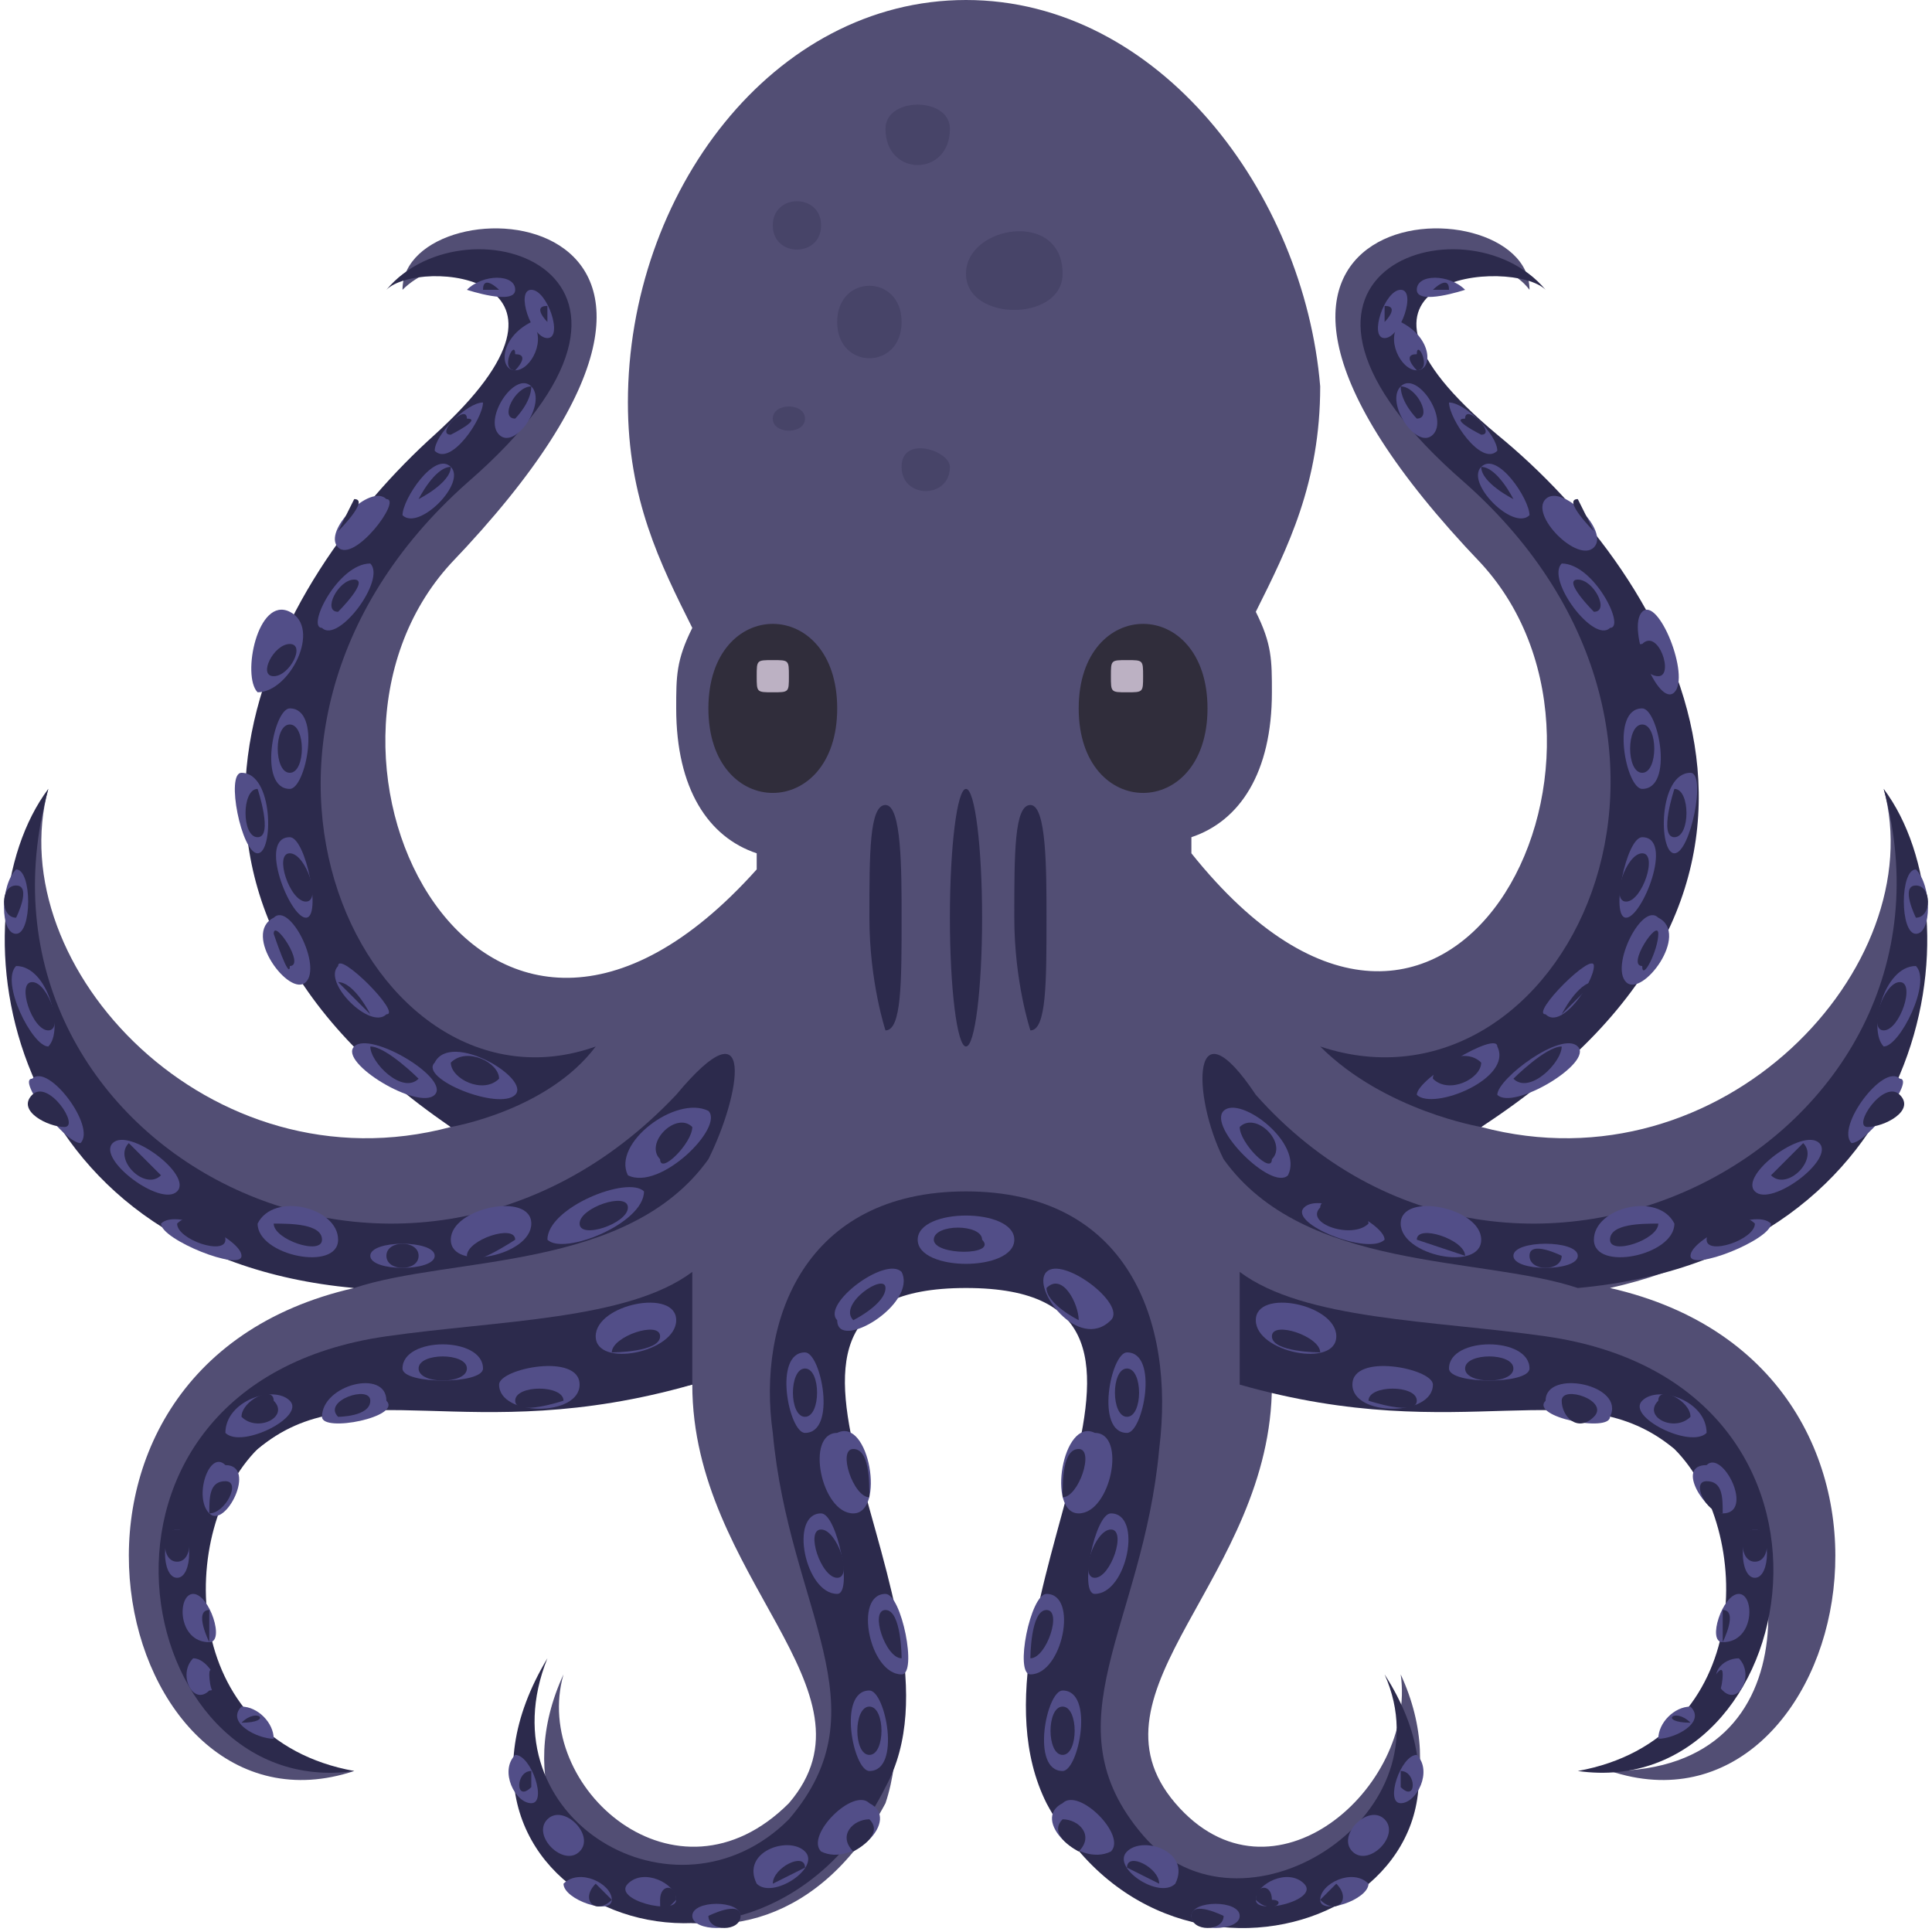
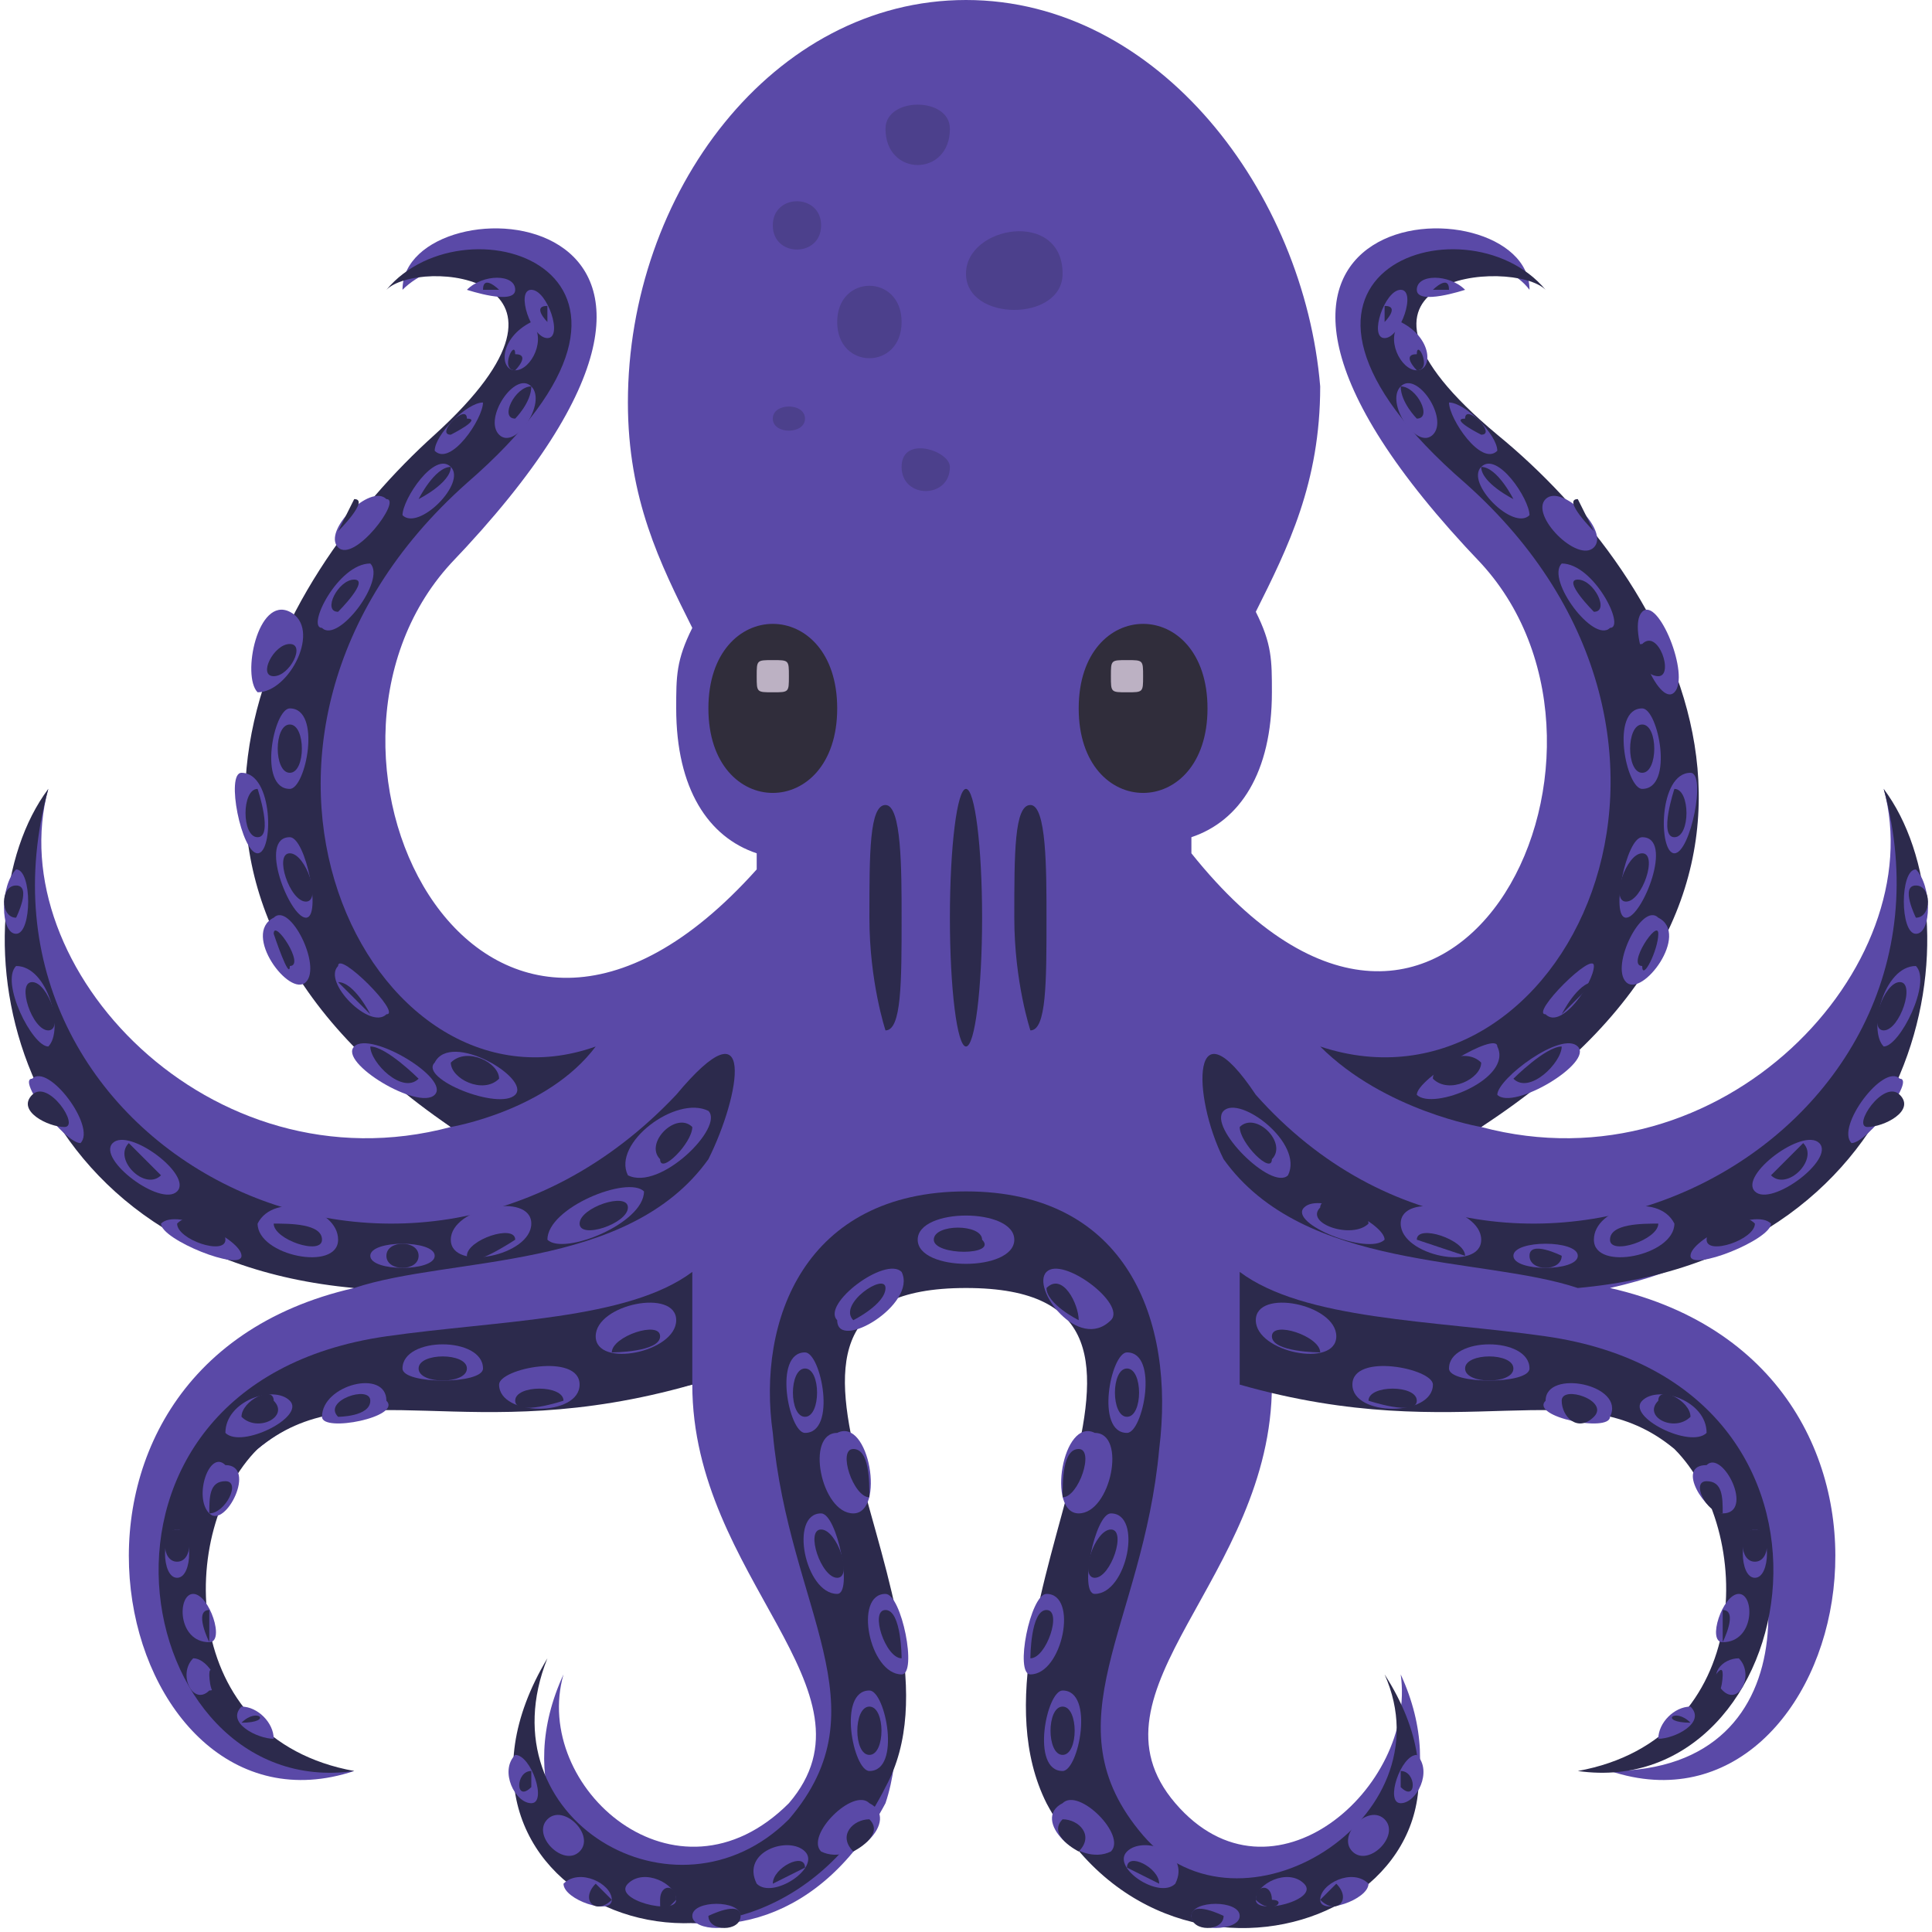
<svg xmlns="http://www.w3.org/2000/svg" width="12px" height="12px" viewBox="0 0 12 12" style="enable-background:new 0 0 12 12;">
  <style>
- 		.st0{fill:#524E74;}
+ 		.st0{fill:#5a49a7;}
		.st1{fill:#2C2A4C;}
		.st2{opacity:0.3;fill:#2C2A4C;enable-background:new;}
		.st3{fill:#302D3B;}
		.st4{fill:#BCB1C3;}
- 		.st5{fill:#524E88;}
+ 		.st5{fill:#5a49a7;}
	</style>
  <path class="st0" d="M11.7,4.9C12,6,10.7,7.4,9.2,7c2-1.5,1.1-3.4,0-4.3c-1.2-1,0-1.3,0.3-0.9c0-0.7-2.5-0.6-0.3,1.7   C10.3,4.7,9,7.3,7.4,5.3c0,0,0,0,0-0.1c0.3-0.1,0.5-0.4,0.5-0.9c0-0.2,0-0.3-0.1-0.5c0.2-0.4,0.4-0.8,0.4-1.4C8.1,1.2,7.2,0,6,0   C4.8,0,3.9,1.2,3.9,2.5c0,0.6,0.2,1,0.4,1.4C4.2,4.1,4.2,4.2,4.2,4.4c0,0.5,0.2,0.8,0.5,0.9c0,0,0,0,0,0.1C3,7.3,1.7,4.7,2.8,3.5   C5,1.2,2.5,1.1,2.5,1.8c0.4-0.4,1.5,0,0.3,0.9c-1.1,0.9-2,2.8,0,4.3C1.3,7.4,0,6,0.3,4.9C-0.2,5.8,0.2,7.6,2.2,8   c-2.2,0.5-1.5,3.5,0,3c-1.3-0.1-1.2-1.6-0.6-2c0.6-0.5,1.3-0.1,2.7-0.4c0,1.2,1.2,1.9,0.6,2.6c-0.7,0.7-1.6-0.1-1.4-0.8   c-0.6,1.3,1.2,2.3,2,0.8C5.9,10,4.3,7.9,6,7.9s0.1,2.1,0.7,3.3c0.8,1.5,2.6,0.5,2-0.8c0.1,0.7-0.8,1.5-1.4,0.8   c-0.6-0.7,0.6-1.4,0.6-2.6c1.4,0.2,2.1-0.1,2.7,0.4c0.5,0.5,0.7,2-0.6,2c1.5,0.5,2.2-2.5,0-3C11.8,7.6,12.2,5.8,11.7,4.9" />
  <path class="st1" d="M1.6,9C2.2,8.5,2.9,9,4.3,8.6c0,0,0-0.4,0-0.7C3.9,8.2,3.1,8.2,2.4,8.3C0.3,8.6,0.8,11.2,2.2,11C1.1,10.8,1.1,9.5,1.6,9" />
  <path class="st1" d="M4.4,7.2c0.2-0.4,0.3-1-0.2-0.4C2.5,8.6-0.3,7.1,0.3,4.9C-0.3,5.7,0,7.8,2.2,8C2.8,7.8,3.9,7.9,4.4,7.2" />
  <path class="st1" d="M2.8,7c0,0,0.6-0.1,0.9-0.5C2.3,7,1.1,4.6,2.9,3c1.5-1.3,0-1.8-0.5-1.2c0.2-0.2,1.4-0.1,0.3,0.9C1.7,3.6,0.6,5.5,2.8,7" />
  <path class="st1" d="M7.1,11.4c-0.6-0.7,0-1.3,0.1-2.4C7.3,8.2,7,7.4,6,7.4S4.7,8.2,4.8,8.9c0.1,1.1,0.7,1.7,0.1,2.4c-0.7,0.7-1.9,0-1.5-1c-0.9,1.5,1.3,2.4,2.1,0.8C6.1,10,4.3,8,6,8s-0.1,2,0.5,3.2c0.8,1.5,3,0.6,2.1-0.8C9,11.3,7.7,12.1,7.1,11.4" />
  <path class="st1" d="M9.6,8.3C8.9,8.2,8.1,8.2,7.7,7.9c0,0.3,0,0.7,0,0.7C9.1,9,9.8,8.5,10.4,9c0.5,0.5,0.5,1.8-0.6,2C11.2,11.2,11.7,8.6,9.6,8.3" />
  <path class="st1" d="M11.7,4.9c0.6,2.2-2.3,3.7-3.9,1.9C7.4,6.2,7.4,6.8,7.6,7.2C8.1,7.9,9.2,7.8,9.8,8C12,7.8,12.3,5.7,11.7,4.9" />
  <path class="st1" d="M8.2,6.5C8.6,6.9,9.2,7,9.2,7c2.3-1.5,1.2-3.4,0.1-4.3c-1.2-1,0.1-1.1,0.3-0.9C9.1,1.2,7.6,1.7,9.1,3C10.9,4.6,9.7,7,8.2,6.5" />
  <path class="st2" d="M6.6,1.7C6.6,2,6,2,6,1.7S6.6,1.3,6.6,1.7 M5.6,2c0,0.3-0.4,0.3-0.4,0S5.6,1.7,5.6,2 M5.9,0.8c0,0.3-0.4,0.3-0.4,0C5.5,0.6,5.9,0.6,5.9,0.8 M5,2.6c0,0.1-0.2,0.1-0.2,0C4.8,2.5,5,2.5,5,2.6 M5.1,1.4c0,0.2-0.3,0.2-0.3,0C4.8,1.2,5.1,1.2,5.1,1.4 M5.9,2.9c0,0.2-0.3,0.2-0.3,0S5.9,2.8,5.9,2.9" />
  <path class="st3" d="M5.2,4.4c0,0.7-0.8,0.7-0.8,0S5.2,3.7,5.2,4.4" />
  <path class="st4" d="M4.9,4.2c0,0.1,0,0.1-0.1,0.1s-0.1,0-0.1-0.1c0,0,0,0,0,0c0-0.1,0-0.1,0.1-0.1S4.9,4.1,4.9,4.2C4.9,4.2,4.9,4.2,4.9,4.2" />
  <path class="st3" d="M7.5,4.4c0,0.7-0.8,0.7-0.8,0S7.5,3.7,7.5,4.4" />
  <path class="st4" d="M7.1,4.2c0,0.1,0,0.1-0.1,0.1c-0.1,0-0.1,0-0.1-0.1c0,0,0,0,0,0c0-0.1,0-0.1,0.1-0.1C7.1,4.1,7.1,4.1,7.1,4.2C7.1,4.2,7.1,4.2,7.1,4.2" />
  <path class="st1" d="M5.6,5.7c0,0.4,0,0.7-0.1,0.7c0,0-0.1-0.3-0.1-0.7c0-0.4,0-0.7,0.1-0.7S5.6,5.4,5.6,5.7" />
  <ellipse class="st1" cx="6" cy="5.7" rx="0.1" ry="0.8" />
  <path class="st1" d="M6.5,5.7c0,0.4,0,0.7-0.1,0.7c0,0-0.1-0.3-0.1-0.7c0-0.4,0-0.7,0.1-0.7S6.5,5.4,6.5,5.7" />
  <path class="st5" d="M9.3,6.8C9.3,6.7,9.7,6.4,9.8,6.5C9.9,6.6,9.4,6.9,9.3,6.8" />
  <path class="st1" d="M9.4,6.7c0,0,0.2-0.2,0.3-0.2C9.7,6.6,9.5,6.8,9.4,6.7" />
  <path class="st5" d="M9.6,6.3C9.5,6.3,9.9,5.9,9.9,6S9.7,6.4,9.6,6.3" />
  <path class="st1" d="M9.7,6.3c0,0,0.1-0.2,0.2-0.2C9.9,6.1,9.7,6.3,9.7,6.3" />
  <path class="st5" d="M10.1,5.7c-0.1,0,0-0.5,0.1-0.5C10.4,5.2,10.2,5.7,10.1,5.7" />
  <path class="st1" d="M10.1,5.6c-0.1,0,0-0.3,0.1-0.3C10.3,5.3,10.2,5.6,10.1,5.6" />
  <path class="st5" d="M8.8,6.8C8.8,6.7,9.3,6.4,9.3,6.5C9.4,6.7,8.9,6.9,8.8,6.8" />
  <path class="st1" d="M8.9,6.7c0-0.1,0.2-0.2,0.3-0.1C9.2,6.7,9,6.8,8.9,6.7" />
  <path class="st5" d="M10.1,6.1C10,6,10.2,5.6,10.3,5.7C10.5,5.8,10.2,6.2,10.1,6.1" />
  <path class="st1" d="M10.2,6c-0.1,0,0.1-0.3,0.1-0.2S10.2,6.1,10.2,6" />
  <path class="st5" d="M8.1,7.5c0.1-0.1,0.5,0.1,0.5,0.2C8.5,7.8,8,7.6,8.1,7.5" />
  <path class="st1" d="M8.2,7.5c0-0.1,0.3,0,0.3,0.1C8.4,7.7,8.1,7.6,8.2,7.5" />
  <path class="st5" d="M8.7,7.6c0-0.2,0.5-0.1,0.5,0.1S8.7,7.8,8.7,7.6" />
  <path class="st1" d="M8.8,7.7c0-0.1,0.3,0,0.3,0.1C9.1,7.8,8.8,7.7,8.8,7.7" />
  <path class="st5" d="M7.6,6.9c0.1-0.1,0.5,0.2,0.4,0.4C7.9,7.4,7.5,7,7.6,6.9" />
  <path class="st1" d="M7.7,7C7.8,6.9,8,7.1,7.9,7.2C7.9,7.3,7.7,7.1,7.7,7" />
  <path class="st5" d="M9.4,7.8c0-0.1,0.4-0.1,0.4,0C9.8,7.9,9.4,7.9,9.4,7.8" />
  <path class="st1" d="M9.5,7.8c0-0.1,0.2,0,0.2,0C9.7,7.9,9.5,7.9,9.5,7.8" />
  <path class="st5" d="M7.8,8.2c0-0.2,0.5-0.1,0.5,0.1C8.3,8.5,7.8,8.4,7.8,8.2" />
  <path class="st1" d="M7.9,8.3c0-0.1,0.3,0,0.3,0.1C8.2,8.4,7.9,8.4,7.9,8.3" />
  <path class="st5" d="M5.7,7.7c0-0.2,0.6-0.2,0.6,0C6.3,7.9,5.7,7.9,5.7,7.7" />
  <path class="st1" d="M5.8,7.7c0-0.1,0.3-0.1,0.3,0C6.2,7.8,5.8,7.8,5.8,7.7" />
  <path class="st5" d="M6.5,7.9c0.1-0.1,0.5,0.2,0.4,0.3C6.7,8.4,6.4,8,6.5,7.9" />
  <path class="st1" d="M6.5,8c0.1-0.1,0.2,0.1,0.2,0.2C6.7,8.2,6.5,8.1,6.5,8" />
  <path class="st5" d="M7,8.4c0.2,0,0.1,0.5,0,0.5C6.8,8.9,6.9,8.4,7,8.4" />
  <path class="st1" d="M7,8.5c0.1,0,0.1,0.3,0,0.3C6.9,8.8,6.9,8.5,7,8.5" />
  <path class="st5" d="M6.8,8.9c0.2,0,0.1,0.5-0.1,0.5S6.6,8.8,6.8,8.9" />
  <path class="st1" d="M6.7,9c0.1,0,0,0.3-0.1,0.3C6.6,9.2,6.6,9,6.7,9" />
  <path class="st5" d="M6.9,9.4c0.2,0,0.1,0.5-0.1,0.5C6.7,9.9,6.8,9.4,6.9,9.4" />
  <path class="st1" d="M6.9,9.5c0.1,0,0,0.3-0.1,0.3C6.7,9.8,6.8,9.5,6.9,9.5" />
  <path class="st5" d="M6.5,9.9c0.2,0,0.1,0.5-0.1,0.5C6.3,10.4,6.4,9.9,6.5,9.9" />
  <path class="st1" d="M6.5,10c0.1,0,0,0.3-0.1,0.3C6.4,10.3,6.4,10,6.5,10" />
  <path class="st5" d="M6.6,10.5c0.2,0,0.1,0.5,0,0.5C6.4,11,6.5,10.5,6.6,10.5" />
  <path class="st1" d="M6.6,10.6c0.1,0,0.1,0.3,0,0.3C6.5,10.9,6.5,10.6,6.6,10.6" />
  <path class="st5" d="M6.6,11.2c0.1-0.1,0.4,0.2,0.3,0.3C6.7,11.6,6.4,11.3,6.6,11.2" />
  <path class="st1" d="M6.6,11.3c0.1,0,0.2,0.1,0.1,0.2C6.7,11.5,6.5,11.4,6.6,11.3" />
  <path class="st5" d="M7,11.5c0.1-0.1,0.4,0,0.3,0.2C7.2,11.8,6.9,11.6,7,11.5" />
  <path class="st1" d="M7,11.6c0-0.1,0.2,0,0.2,0.1C7.2,11.7,7,11.6,7,11.6" />
  <path class="st5" d="M7.4,11.9c0-0.1,0.3-0.1,0.3,0C7.7,12,7.4,12,7.4,11.9" />
  <path class="st1" d="M7.4,11.9c0-0.1,0.2,0,0.2,0C7.6,12,7.4,12,7.4,11.9" />
  <path class="st5" d="M7.8,11.8c0-0.1,0.2-0.2,0.3-0.1S7.8,11.9,7.8,11.8" />
  <path class="st1" d="M7.8,11.8c0-0.1,0.1-0.1,0.1,0C8,11.8,7.9,11.9,7.8,11.8" />
  <path class="st5" d="M8.2,11.8c0-0.1,0.2-0.2,0.3-0.1C8.5,11.8,8.2,11.9,8.2,11.8" />
  <path class="st1" d="M8.2,11.8c0,0,0.1-0.1,0.1-0.1C8.4,11.8,8.3,11.9,8.2,11.8" />
  <path class="st5" d="M8.4,11.5c-0.1-0.1,0.1-0.3,0.2-0.2S8.5,11.6,8.4,11.5" />
  <path class="st1" d="M8.5,11.5c0,0,0.1-0.1,0.1-0.1C8.6,11.4,8.5,11.5,8.5,11.5" />
  <path class="st5" d="M8.7,11.2c-0.1,0,0-0.3,0.1-0.3C8.9,11,8.8,11.2,8.7,11.2" />
  <path class="st1" d="M8.7,11.1c0,0,0-0.2,0-0.1C8.8,11,8.8,11.2,8.7,11.1" />
  <path class="st5" d="M8.4,8.6c0-0.2,0.5-0.1,0.5,0C8.9,8.8,8.4,8.8,8.4,8.6" />
  <path class="st1" d="M8.5,8.7c0-0.1,0.3-0.1,0.3,0C8.8,8.8,8.5,8.7,8.5,8.7" />
  <path class="st5" d="M9,8.5c0-0.2,0.5-0.2,0.5,0C9.5,8.6,9,8.6,9,8.5" />
  <path class="st1" d="M9.1,8.5c0-0.1,0.3-0.1,0.3,0C9.4,8.6,9.1,8.6,9.1,8.5" />
  <path class="st5" d="M9.6,8.7c0-0.2,0.5-0.1,0.4,0.1C10,8.9,9.5,8.8,9.6,8.7" />
  <path class="st1" d="M9.7,8.7c0-0.1,0.3,0,0.2,0.1S9.7,8.8,9.7,8.7" />
  <path class="st5" d="M10.2,8.7c0.1-0.1,0.4,0,0.4,0.2C10.5,9,10.1,8.8,10.2,8.7" />
  <path class="st1" d="M10.3,8.7c0-0.1,0.2,0,0.2,0.1C10.4,8.9,10.2,8.8,10.3,8.7" />
  <path class="st5" d="M10.6,9.1c0.1-0.1,0.3,0.3,0.1,0.3C10.6,9.4,10.4,9.1,10.6,9.1" />
  <path class="st1" d="M10.6,9.2c0.1,0,0.1,0.1,0.1,0.2C10.6,9.4,10.5,9.2,10.6,9.2" />
  <path class="st5" d="M10.9,9.5c0.1,0,0.1,0.3,0,0.3C10.8,9.8,10.8,9.5,10.9,9.5" />
  <path class="st1" d="M10.9,9.5c0.1,0,0.1,0.2,0,0.2S10.8,9.5,10.9,9.5" />
  <path class="st5" d="M10.8,9.9c0.1,0,0.1,0.3-0.1,0.3C10.6,10.2,10.7,9.9,10.8,9.9" />
  <path class="st1" d="M10.7,10c0.1,0,0,0.2,0,0.2C10.7,10.1,10.7,9.9,10.7,10" />
  <path class="st5" d="M10.8,10.3c0.1,0.1,0,0.3-0.1,0.2S10.7,10.3,10.8,10.3" />
  <path class="st1" d="M10.7,10.4c0,0,0,0.2-0.1,0.1C10.6,10.5,10.7,10.3,10.7,10.4" />
  <path class="st5" d="M10.5,10.6c0.1,0.1-0.1,0.2-0.2,0.2C10.3,10.7,10.4,10.6,10.5,10.6" />
  <path class="st1" d="M10.5,10.7C10.5,10.7,10.4,10.8,10.5,10.7C10.3,10.7,10.4,10.6,10.5,10.7" />
  <path class="st5" d="M9.9,7.7c0-0.2,0.4-0.3,0.5-0.1C10.4,7.8,9.9,7.9,9.9,7.7" />
  <path class="st1" d="M10,7.7c0-0.1,0.2-0.1,0.3-0.1C10.3,7.7,10,7.8,10,7.7" />
  <path class="st5" d="M10.5,7.8c0-0.1,0.4-0.3,0.5-0.2C11,7.7,10.5,7.9,10.5,7.8" />
  <path class="st1" d="M10.6,7.7c0-0.1,0.2-0.2,0.3-0.1C10.9,7.7,10.6,7.8,10.6,7.7" />
  <path class="st5" d="M10.9,7.4c-0.1-0.1,0.3-0.4,0.4-0.3S11,7.5,10.9,7.4" />
  <path class="st1" d="M11,7.3c0,0,0.2-0.2,0.2-0.2C11.3,7.2,11.1,7.4,11,7.3" />
  <path class="st5" d="M11.5,7.1c-0.1-0.1,0.2-0.5,0.3-0.4C11.9,6.7,11.6,7.1,11.5,7.1" />
  <path class="st1" d="M11.6,7c-0.1,0,0.1-0.3,0.2-0.2S11.7,7,11.6,7" />
  <path class="st5" d="M11.7,6.5c-0.1-0.1,0-0.5,0.2-0.5C12,6.1,11.8,6.5,11.7,6.5" />
  <path class="st1" d="M11.7,6.4c-0.1,0,0-0.3,0.1-0.3S11.8,6.4,11.7,6.4" />
  <path class="st5" d="M11.9,5.8c-0.1,0-0.1-0.4,0-0.4C12,5.5,12,5.8,11.9,5.8" />
  <path class="st1" d="M11.9,5.7c0,0-0.1-0.2,0-0.2C12,5.5,12,5.7,11.9,5.7" />
  <path class="st5" d="M10.4,5.3c-0.1,0-0.1-0.5,0.1-0.5C10.6,4.8,10.5,5.3,10.4,5.3" />
  <path class="st1" d="M10.4,5.2c-0.1,0,0-0.3,0-0.3C10.5,4.9,10.5,5.2,10.4,5.2" />
  <path class="st5" d="M10.2,4.9c-0.1,0-0.2-0.5,0-0.5C10.3,4.4,10.4,4.9,10.2,4.9" />
  <path class="st1" d="M10.2,4.8c-0.1,0-0.1-0.3,0-0.3C10.3,4.5,10.3,4.8,10.2,4.8" />
  <path class="st5" d="M10.4,4.3c-0.1,0.1-0.3-0.4-0.2-0.5S10.5,4.2,10.4,4.3" />
  <path class="st1" d="M10.3,4.2c-0.1,0-0.2-0.2-0.1-0.2C10.3,3.9,10.4,4.2,10.3,4.2" />
  <path class="st5" d="M10,3.9C9.9,4,9.6,3.6,9.7,3.5C9.9,3.5,10.1,3.9,10,3.9" />
  <path class="st1" d="M9.9,3.8c0,0-0.2-0.2-0.1-0.2C9.9,3.6,10,3.8,9.9,3.8" />
  <path class="st5" d="M9.9,3.4C9.8,3.5,9.5,3.2,9.6,3.1C9.7,3,10,3.3,9.9,3.4" />
  <path class="st1" d="M9.9,3.3c0,0-0.2-0.2-0.1-0.2C9.8,3.1,9.9,3.3,9.9,3.3" />
  <path class="st5" d="M9.5,3.2C9.4,3.3,9.1,3,9.2,2.9C9.3,2.8,9.5,3.1,9.5,3.2" />
  <path class="st1" d="M9.4,3.1c0,0-0.2-0.1-0.2-0.2C9.3,2.9,9.4,3.1,9.4,3.1" />
  <path class="st5" d="M9.3,2.8C9.2,2.9,9,2.6,9,2.5C9.1,2.5,9.3,2.7,9.3,2.8" />
  <path class="st1" d="M9.2,2.7c0,0-0.2-0.1-0.1-0.1C9.1,2.5,9.3,2.7,9.2,2.7" />
  <path class="st5" d="M8.9,2.7C8.8,2.8,8.6,2.5,8.7,2.4C8.8,2.3,9,2.6,8.9,2.7" />
  <path class="st1" d="M8.8,2.6c0,0-0.1-0.1-0.1-0.2C8.8,2.4,8.9,2.6,8.8,2.6" />
  <path class="st5" d="M8.8,2.3c-0.1,0-0.2-0.2-0.1-0.3C8.9,2.1,8.9,2.3,8.8,2.3" />
  <path class="st1" d="M8.8,2.3c0,0-0.1-0.1,0-0.1C8.8,2.1,8.9,2.3,8.8,2.3" />
  <path class="st5" d="M8.6,2.1c-0.1,0,0-0.3,0.1-0.3S8.7,2.1,8.6,2.1" />
  <path class="st1" d="M8.6,2c0,0,0-0.2,0-0.1C8.7,1.9,8.6,2,8.6,2" />
  <path class="st5" d="M8.8,1.8c0-0.1,0.2-0.1,0.3,0C9.1,1.8,8.8,1.9,8.8,1.8" />
  <path class="st1" d="M8.9,1.8c0,0,0.1-0.1,0.1,0C9,1.8,8.9,1.8,8.9,1.8" />
  <path class="st5" d="M2.7,6.8c0.1-0.1-0.4-0.4-0.5-0.3C2.1,6.6,2.6,6.9,2.7,6.8" />
  <path class="st1" d="M2.6,6.7c0,0-0.2-0.2-0.3-0.2C2.3,6.6,2.5,6.8,2.6,6.7" />
  <path class="st5" d="M2.4,6.3C2.5,6.3,2.1,5.9,2.1,6C2,6.1,2.3,6.4,2.4,6.3" />
  <path class="st1" d="M2.3,6.3c0,0-0.1-0.2-0.2-0.2C2.1,6.1,2.3,6.3,2.3,6.3" />
  <path class="st5" d="M1.9,5.7c0.1,0,0-0.5-0.1-0.5C1.6,5.2,1.8,5.7,1.9,5.7" />
  <path class="st1" d="M1.9,5.6c0.1,0,0-0.3-0.1-0.3C1.7,5.3,1.8,5.6,1.9,5.6" />
  <path class="st5" d="M3.2,6.8c0.1-0.1-0.4-0.4-0.5-0.2C2.6,6.7,3.1,6.9,3.2,6.8" />
  <path class="st1" d="M3.1,6.7c0-0.1-0.2-0.2-0.3-0.1C2.8,6.7,3,6.8,3.1,6.7" />
  <path class="st5" d="M1.9,6.1C2,6,1.8,5.6,1.7,5.7C1.5,5.8,1.8,6.2,1.9,6.1" />
  <path class="st1" d="M1.8,6c0.1,0-0.1-0.3-0.1-0.2C1.7,5.8,1.8,6.1,1.8,6" />
  <path class="st5" d="M4,7.4C3.9,7.3,3.4,7.5,3.4,7.7C3.5,7.8,4,7.6,4,7.4" />
  <path class="st1" d="M3.9,7.5c0-0.1-0.3,0-0.3,0.1S3.9,7.6,3.9,7.5" />
  <path class="st5" d="M3.3,7.6c0-0.2-0.5-0.1-0.5,0.1C2.8,7.9,3.3,7.8,3.3,7.6" />
  <path class="st1" d="M3.2,7.7c0-0.1-0.3,0-0.3,0.1S3.2,7.7,3.2,7.7" />
  <path class="st5" d="M4.4,6.9C4.2,6.8,3.8,7.1,3.9,7.3C4.1,7.4,4.5,7,4.4,6.9" />
  <path class="st1" d="M4.3,7C4.2,6.9,4,7.1,4.1,7.2C4.1,7.3,4.3,7.1,4.3,7" />
  <path class="st5" d="M2.7,7.8c0-0.1-0.4-0.1-0.4,0C2.3,7.9,2.7,7.9,2.7,7.8" />
  <path class="st1" d="M2.6,7.8c0-0.1-0.2-0.1-0.2,0C2.4,7.9,2.6,7.9,2.6,7.8" />
  <path class="st5" d="M4.2,8.2c0-0.2-0.5-0.1-0.5,0.1C3.7,8.5,4.2,8.4,4.2,8.2" />
  <path class="st1" d="M4.1,8.3c0-0.1-0.3,0-0.3,0.1C3.8,8.4,4.1,8.4,4.1,8.3" />
  <path class="st5" d="M5.6,7.9C5.5,7.8,5.1,8.1,5.2,8.2C5.2,8.4,5.7,8.1,5.6,7.9" />
  <path class="st1" d="M5.5,8c0-0.1-0.3,0.1-0.2,0.2C5.3,8.2,5.5,8.1,5.5,8" />
  <path class="st5" d="M5,8.4c-0.2,0-0.1,0.5,0,0.5C5.2,8.9,5.1,8.4,5,8.4" />
  <path class="st1" d="M5,8.5c-0.1,0-0.1,0.3,0,0.3C5.1,8.8,5.1,8.5,5,8.5" />
  <path class="st5" d="M5.2,8.9c-0.2,0-0.1,0.5,0.1,0.5S5.4,8.8,5.2,8.9" />
  <path class="st1" d="M5.3,9c-0.1,0,0,0.3,0.1,0.3C5.4,9.2,5.4,9,5.3,9" />
  <path class="st5" d="M5.1,9.4C4.9,9.4,5,9.9,5.2,9.9C5.3,9.9,5.2,9.4,5.1,9.4" />
  <path class="st1" d="M5.1,9.5c-0.1,0,0,0.3,0.1,0.3C5.3,9.8,5.2,9.5,5.1,9.5" />
  <path class="st5" d="M5.5,9.9c-0.2,0-0.1,0.5,0.1,0.5C5.7,10.4,5.6,9.9,5.5,9.9" />
  <path class="st1" d="M5.5,10c-0.1,0,0,0.3,0.1,0.3C5.6,10.3,5.6,10,5.5,10" />
  <path class="st5" d="M5.4,10.5c-0.2,0-0.1,0.5,0,0.5C5.6,11,5.5,10.5,5.4,10.5" />
  <path class="st1" d="M5.4,10.6c-0.1,0-0.1,0.3,0,0.3C5.5,10.9,5.5,10.6,5.4,10.6" />
  <path class="st5" d="M5.4,11.2c-0.1-0.1-0.4,0.2-0.3,0.3C5.3,11.6,5.6,11.3,5.4,11.2" />
  <path class="st1" d="M5.4,11.3c-0.1,0-0.2,0.1-0.1,0.2C5.3,11.5,5.5,11.4,5.4,11.3" />
  <path class="st5" d="M5,11.5c-0.1-0.1-0.4,0-0.3,0.2C4.8,11.8,5.1,11.6,5,11.5" />
  <path class="st1" d="M5,11.6c0-0.1-0.2,0-0.2,0.1C4.8,11.7,5,11.6,5,11.6" />
  <path class="st5" d="M4.6,11.9c0-0.1-0.3-0.1-0.3,0C4.3,12,4.6,12,4.6,11.9" />
  <path class="st1" d="M4.6,11.9c0-0.1-0.2,0-0.2,0C4.4,12,4.6,12,4.6,11.9" />
  <path class="st5" d="M4.2,11.8c0-0.1-0.2-0.2-0.3-0.1S4.2,11.9,4.2,11.8" />
  <path class="st1" d="M4.2,11.8c0-0.1-0.1-0.1-0.1,0S4.1,11.9,4.2,11.8" />
  <path class="st5" d="M3.8,11.8c0-0.1-0.2-0.2-0.3-0.1C3.5,11.8,3.8,11.9,3.8,11.8" />
  <path class="st1" d="M3.8,11.8c0,0-0.1-0.1-0.1-0.1C3.6,11.8,3.7,11.9,3.8,11.8" />
  <path class="st5" d="M3.6,11.5c0.1-0.1-0.1-0.3-0.2-0.2C3.3,11.4,3.5,11.6,3.6,11.5" />
  <path class="st1" d="M3.5,11.5c0,0-0.1-0.1-0.1-0.1C3.4,11.4,3.5,11.5,3.5,11.5" />
  <path class="st5" d="M3.3,11.2c0.1,0,0-0.3-0.1-0.3C3.1,11,3.2,11.2,3.3,11.2" />
  <path class="st1" d="M3.3,11.1c0,0,0-0.2,0-0.1C3.2,11,3.2,11.2,3.3,11.1" />
  <path class="st5" d="M3.6,8.6c0-0.2-0.5-0.1-0.5,0C3.1,8.8,3.6,8.8,3.6,8.6" />
  <path class="st1" d="M3.5,8.7c0-0.1-0.3-0.1-0.3,0C3.2,8.8,3.5,8.7,3.5,8.7" />
  <path class="st5" d="M3,8.5c0-0.2-0.5-0.2-0.5,0C2.5,8.6,3,8.6,3,8.5" />
  <path class="st1" d="M2.9,8.5c0-0.1-0.3-0.1-0.3,0C2.6,8.6,2.9,8.6,2.9,8.5" />
  <path class="st5" d="M2.4,8.7C2.4,8.5,2,8.6,2,8.8C2,8.9,2.5,8.8,2.4,8.7" />
  <path class="st1" d="M2.3,8.7c0-0.1-0.3,0-0.2,0.1C2.1,8.8,2.3,8.8,2.3,8.7" />
  <path class="st5" d="M1.8,8.7c-0.1-0.1-0.4,0-0.4,0.2C1.5,9,1.9,8.8,1.8,8.7" />
  <path class="st1" d="M1.7,8.7c0-0.1-0.2,0-0.2,0.1C1.6,8.9,1.8,8.8,1.7,8.7" />
  <path class="st5" d="M1.4,9.1C1.3,9,1.2,9.3,1.3,9.4S1.6,9.1,1.4,9.1" />
  <path class="st1" d="M1.4,9.2c-0.1,0-0.1,0.1-0.1,0.2C1.4,9.4,1.5,9.2,1.4,9.2" />
  <path class="st5" d="M1.1,9.5C1,9.5,1,9.8,1.1,9.8C1.2,9.8,1.2,9.5,1.1,9.5" />
  <path class="st1" d="M1.1,9.5c-0.1,0-0.1,0.2,0,0.2C1.2,9.7,1.2,9.5,1.1,9.5" />
  <path class="st5" d="M1.2,9.9c-0.1,0-0.1,0.3,0.1,0.3C1.4,10.2,1.3,9.9,1.2,9.9" />
  <path class="st1" d="M1.3,10c-0.1,0,0,0.2,0,0.2C1.3,10.1,1.3,9.9,1.3,10" />
  <path class="st5" d="M1.2,10.3c-0.1,0.1,0,0.3,0.1,0.2C1.4,10.5,1.3,10.3,1.2,10.3" />
  <path class="st1" d="M1.3,10.4c0,0,0,0.2,0.1,0.1C1.4,10.5,1.3,10.3,1.3,10.4" />
  <path class="st5" d="M1.5,10.6c-0.1,0.1,0.1,0.2,0.2,0.2C1.7,10.7,1.6,10.6,1.5,10.6" />
  <path class="st1" d="M1.5,10.7C1.5,10.7,1.6,10.8,1.5,10.7C1.7,10.7,1.6,10.6,1.5,10.7" />
  <path class="st5" d="M2.1,7.7c0-0.2-0.4-0.3-0.5-0.1C1.6,7.8,2.1,7.9,2.1,7.7" />
  <path class="st1" d="M2,7.7c0-0.1-0.2-0.1-0.3-0.1C1.7,7.7,2,7.8,2,7.7" />
  <path class="st5" d="M1.5,7.8c0-0.1-0.4-0.3-0.5-0.2C1,7.7,1.5,7.9,1.5,7.8" />
  <path class="st1" d="M1.4,7.7c0-0.1-0.2-0.2-0.3-0.1C1.1,7.7,1.4,7.8,1.4,7.7" />
  <path class="st5" d="M1.1,7.4C1.2,7.3,0.8,7,0.7,7.1S1,7.5,1.1,7.4" />
  <path class="st1" d="M1,7.3c0,0-0.2-0.2-0.2-0.2C0.7,7.2,0.9,7.4,1,7.3" />
  <path class="st5" d="M0.5,7.1C0.6,7,0.3,6.6,0.2,6.7C0.1,6.7,0.4,7.1,0.5,7.1" />
  <path class="st1" d="M0.4,7c0.1,0-0.1-0.3-0.2-0.2S0.3,7,0.4,7" />
  <path class="st5" d="M0.3,6.5C0.4,6.4,0.3,6,0.1,6C0,6.1,0.2,6.5,0.3,6.5" />
  <path class="st1" d="M0.3,6.4c0.1,0,0-0.3-0.1-0.3S0.2,6.4,0.3,6.4" />
  <path class="st5" d="M0.1,5.8c0.1,0,0.1-0.4,0-0.4C0,5.5,0,5.8,0.1,5.8" />
  <path class="st1" d="M0.1,5.7c0,0,0.1-0.2,0-0.2C0,5.5,0,5.7,0.1,5.7" />
  <path class="st5" d="M1.6,5.3c0.1,0,0.1-0.5-0.1-0.5C1.4,4.8,1.5,5.3,1.6,5.3" />
  <path class="st1" d="M1.6,5.2c0.1,0,0-0.3,0-0.3C1.5,4.9,1.5,5.2,1.6,5.2" />
  <path class="st5" d="M1.8,4.9c0.1,0,0.2-0.5,0-0.5C1.7,4.4,1.6,4.9,1.8,4.9" />
  <path class="st1" d="M1.8,4.8c0.1,0,0.1-0.3,0-0.3C1.7,4.5,1.7,4.8,1.8,4.8" />
  <path class="st5" d="M1.6,4.3C1.8,4.3,2,3.9,1.8,3.8S1.5,4.2,1.6,4.3" />
  <path class="st1" d="M1.7,4.2c0.1,0,0.2-0.2,0.1-0.2S1.6,4.2,1.7,4.2" />
  <path class="st5" d="M2,3.9C2.1,4,2.4,3.6,2.3,3.5C2.1,3.5,1.9,3.9,2,3.9" />
  <path class="st1" d="M2.1,3.8c0,0,0.2-0.2,0.1-0.2C2.1,3.6,2,3.8,2.1,3.8" />
  <path class="st5" d="M2.1,3.4c0.1,0.1,0.4-0.3,0.3-0.3C2.3,3,2,3.3,2.1,3.4" />
  <path class="st1" d="M2.1,3.3c0,0,0.2-0.2,0.1-0.2C2.2,3.1,2.1,3.3,2.1,3.3" />
  <path class="st5" d="M2.5,3.2C2.6,3.3,2.9,3,2.8,2.9C2.7,2.8,2.5,3.1,2.5,3.2" />
  <path class="st1" d="M2.6,3.1c0,0,0.2-0.1,0.2-0.2C2.7,2.9,2.6,3.1,2.6,3.1" />
  <path class="st5" d="M2.7,2.8C2.8,2.9,3,2.6,3,2.5C2.9,2.5,2.7,2.7,2.7,2.8" />
  <path class="st1" d="M2.8,2.7c0,0,0.2-0.1,0.1-0.1C2.9,2.5,2.7,2.7,2.8,2.7" />
  <path class="st5" d="M3.1,2.7c0.1,0.1,0.3-0.2,0.2-0.3C3.2,2.3,3,2.6,3.1,2.7" />
  <path class="st1" d="M3.2,2.6c0,0,0.1-0.1,0.1-0.2C3.2,2.4,3.1,2.6,3.2,2.6" />
  <path class="st5" d="M3.2,2.3c0.1,0,0.2-0.2,0.1-0.3C3.1,2.1,3.1,2.3,3.2,2.3" />
  <path class="st1" d="M3.2,2.3c0,0,0.1-0.1,0-0.1C3.2,2.1,3.1,2.3,3.2,2.3" />
  <path class="st5" d="M3.4,2.1c0.1,0,0-0.3-0.1-0.3S3.3,2.1,3.4,2.1" />
  <path class="st1" d="M3.4,2c0,0,0-0.2,0-0.1C3.3,1.9,3.4,2,3.4,2" />
  <path class="st5" d="M3.2,1.8c0-0.1-0.2-0.1-0.3,0C2.9,1.8,3.2,1.9,3.2,1.8" />
  <path class="st1" d="M3.1,1.8c0,0-0.1-0.1-0.1,0C3,1.8,3.1,1.8,3.1,1.8" />
</svg>
